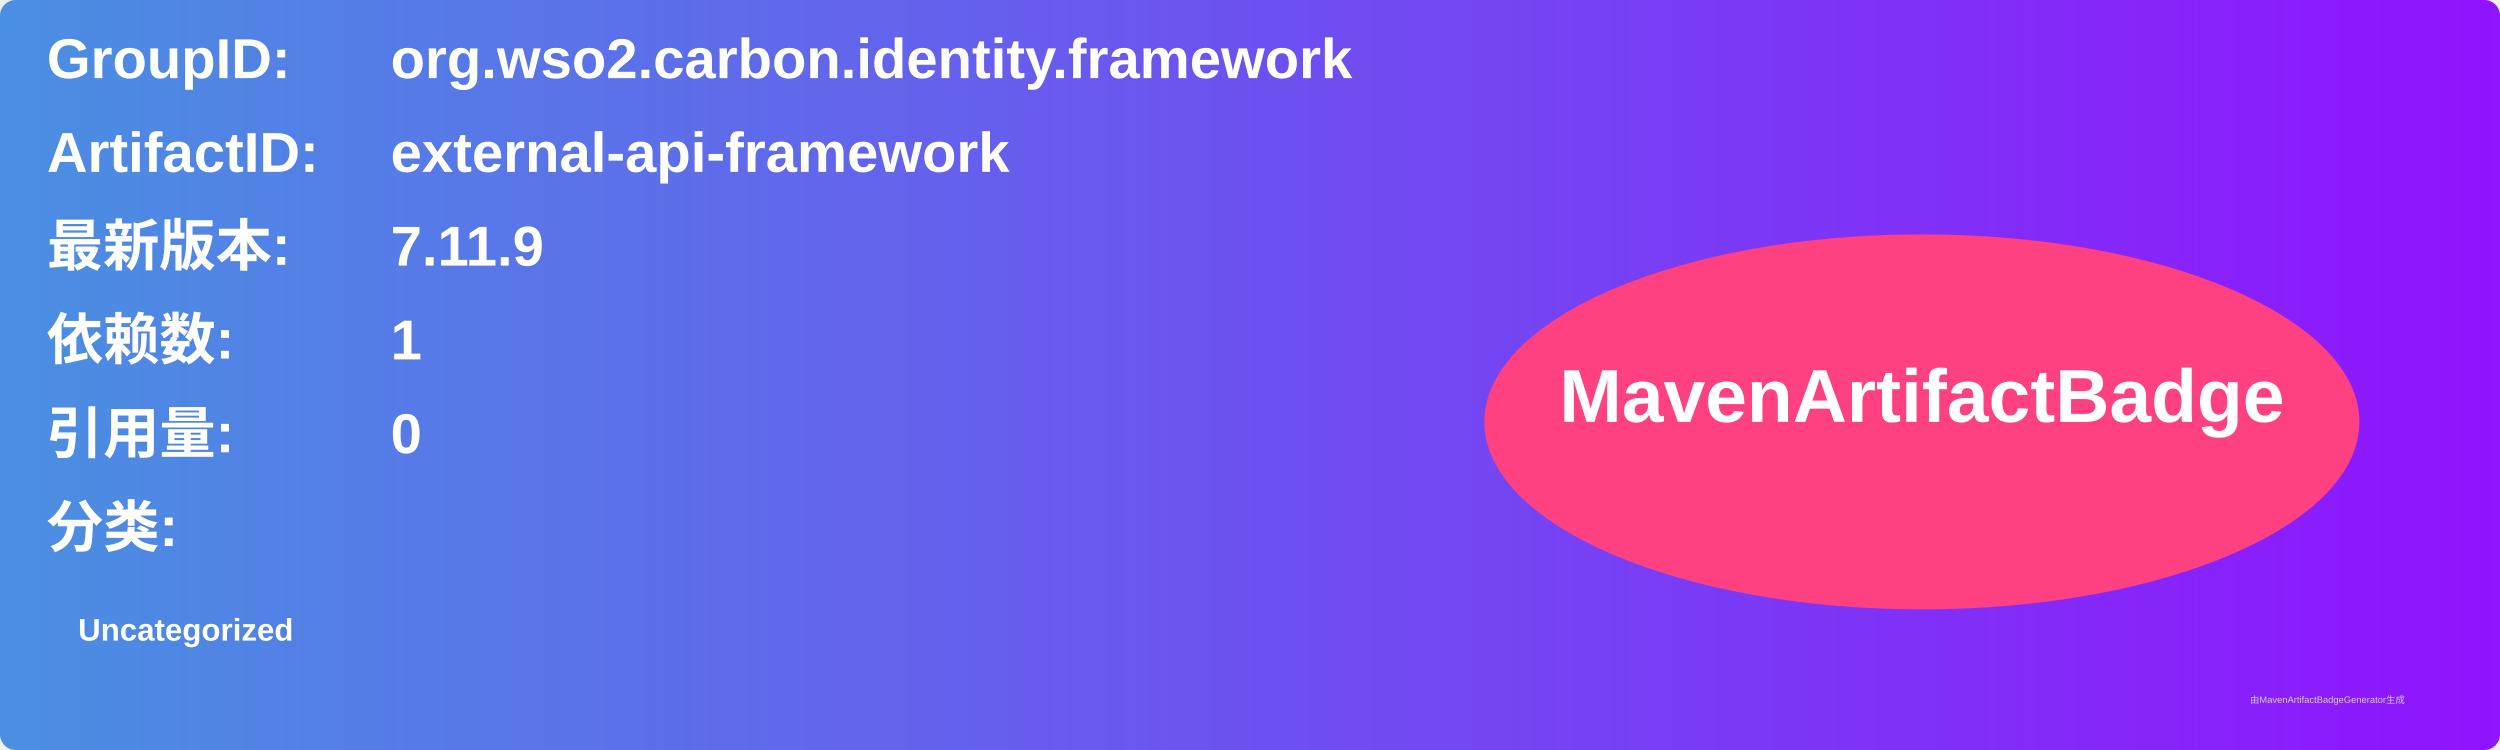
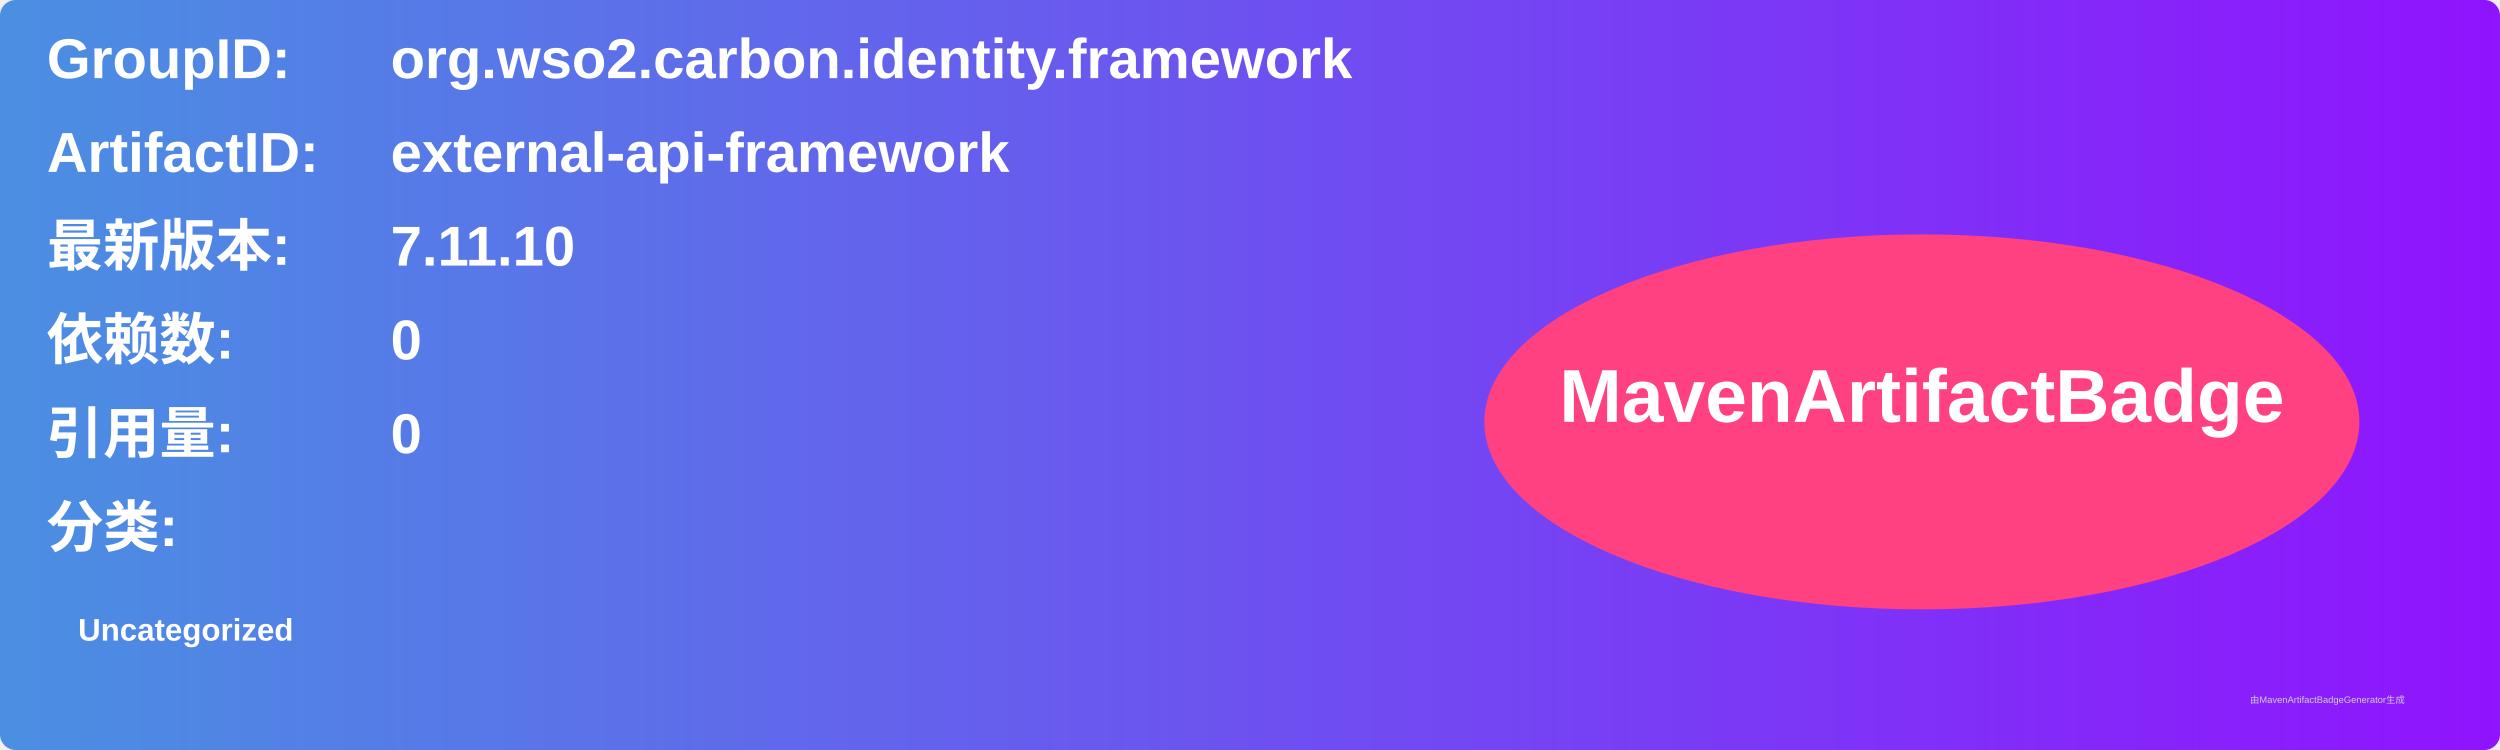
<svg xmlns="http://www.w3.org/2000/svg" width="800" height="240" viewBox="0 0 800 240">
  <linearGradient id="grad" x1="0%" y1="0%" x2="100%" y2="0%">
    <stop offset="0%" stop-color="#4a90e2" />
    <stop offset="100%" stop-color="#9013fe" />
  </linearGradient>
  <rect width="100%" height="100%" rx="5" ry="5" fill="url(#grad)" />
  <g transform="translate(15, 15)">
    <text x="0" y="10" font-family="Arial" font-size="18" fill="white" font-weight="bold" width="260">GroupID:</text>
    <text x="110" y="10" font-family="Arial" font-size="18" fill="white" font-weight="bold" width="460">org.wso2.carbon.identity.framework</text>
    <text x="0" y="40" font-family="Arial" font-size="18" fill="white" font-weight="bold" width="260">ArtifactID:</text>
    <text x="110" y="40" font-family="Arial" font-size="18" fill="white" font-weight="bold" width="460">external-api-framework</text>
    <text x="0" y="70" font-family="Arial" font-size="18" fill="white" font-weight="bold">最新版本:</text>
    <text x="110" y="70" font-family="Arial" font-size="18" fill="white" font-weight="bold">
-       <tspan font-weight="bold">7.11.9</tspan>
+       <tspan font-weight="bold">7.11.10</tspan>
    </text>
    <text x="0" y="100" font-family="Arial" font-size="18" fill="white" font-weight="bold">依赖数: </text>
    <text x="110" y="100" font-family="Arial" font-size="18" fill="white">
-       <tspan font-weight="bold">1</tspan>
+       <tspan font-weight="bold">0</tspan>
    </text>
    <text x="0" y="130" font-family="Arial" font-size="18" fill="white" font-weight="bold">引用量: </text>
    <text x="110" y="130" font-family="Arial" font-size="18" fill="white">
      <tspan font-weight="bold">0</tspan>
    </text>
    <text x="0" y="160" font-family="Arial" font-size="18" fill="white" font-weight="bold">分类:</text>
    <text x="10" y="190" font-family="Arial" font-size="10" fill="white">
      <tspan font-weight="bold">Uncategorized</tspan>
    </text>
    <ellipse cx="600" cy="120" rx="140" ry="60" fill="#ff4081" />
    <text x="600" y="120" text-anchor="middle" font-family="Arial" font-size="24" fill="white" font-weight="bold">MavenArtifactBadge</text>
  </g>
  <text x="720" y="225" font-family="Arial" font-size="3" fill="#d0d0d0">由MavenArtifactBadgeGenerator生成</text>
</svg>
